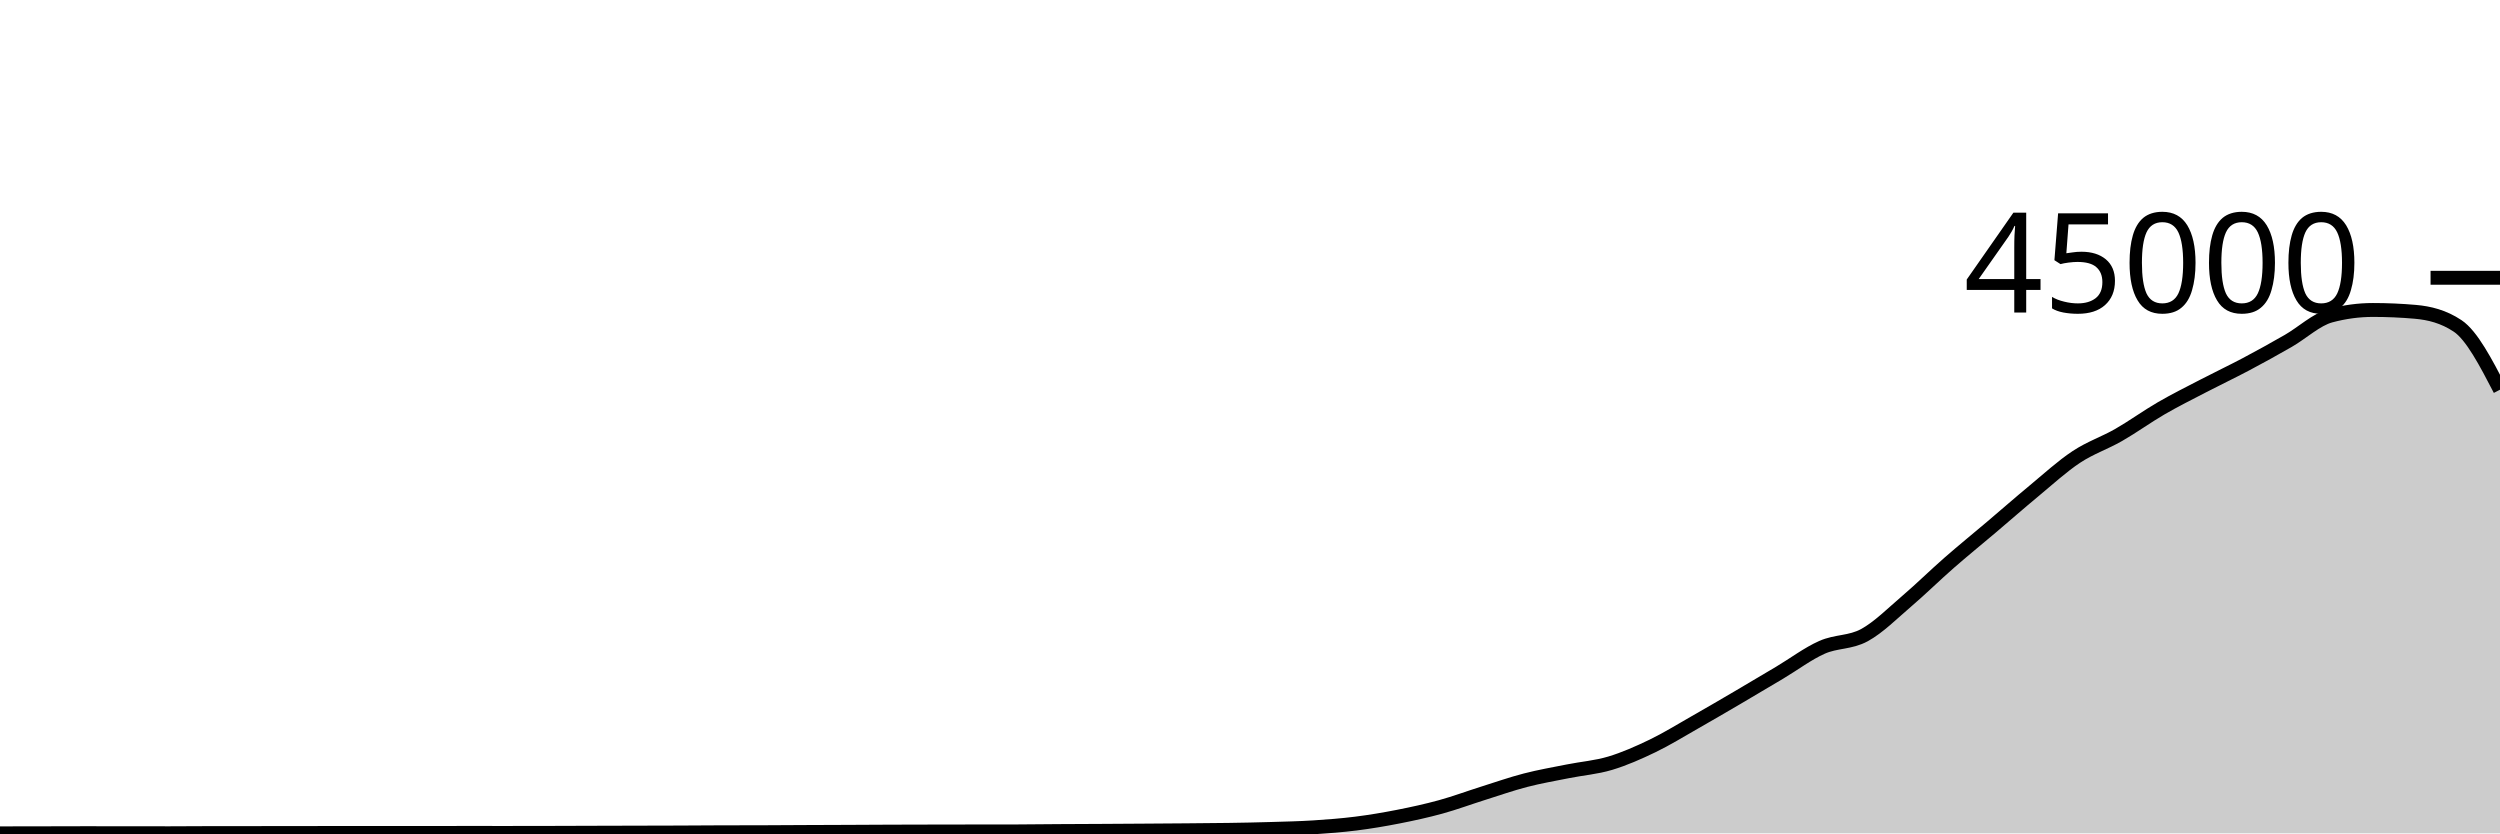
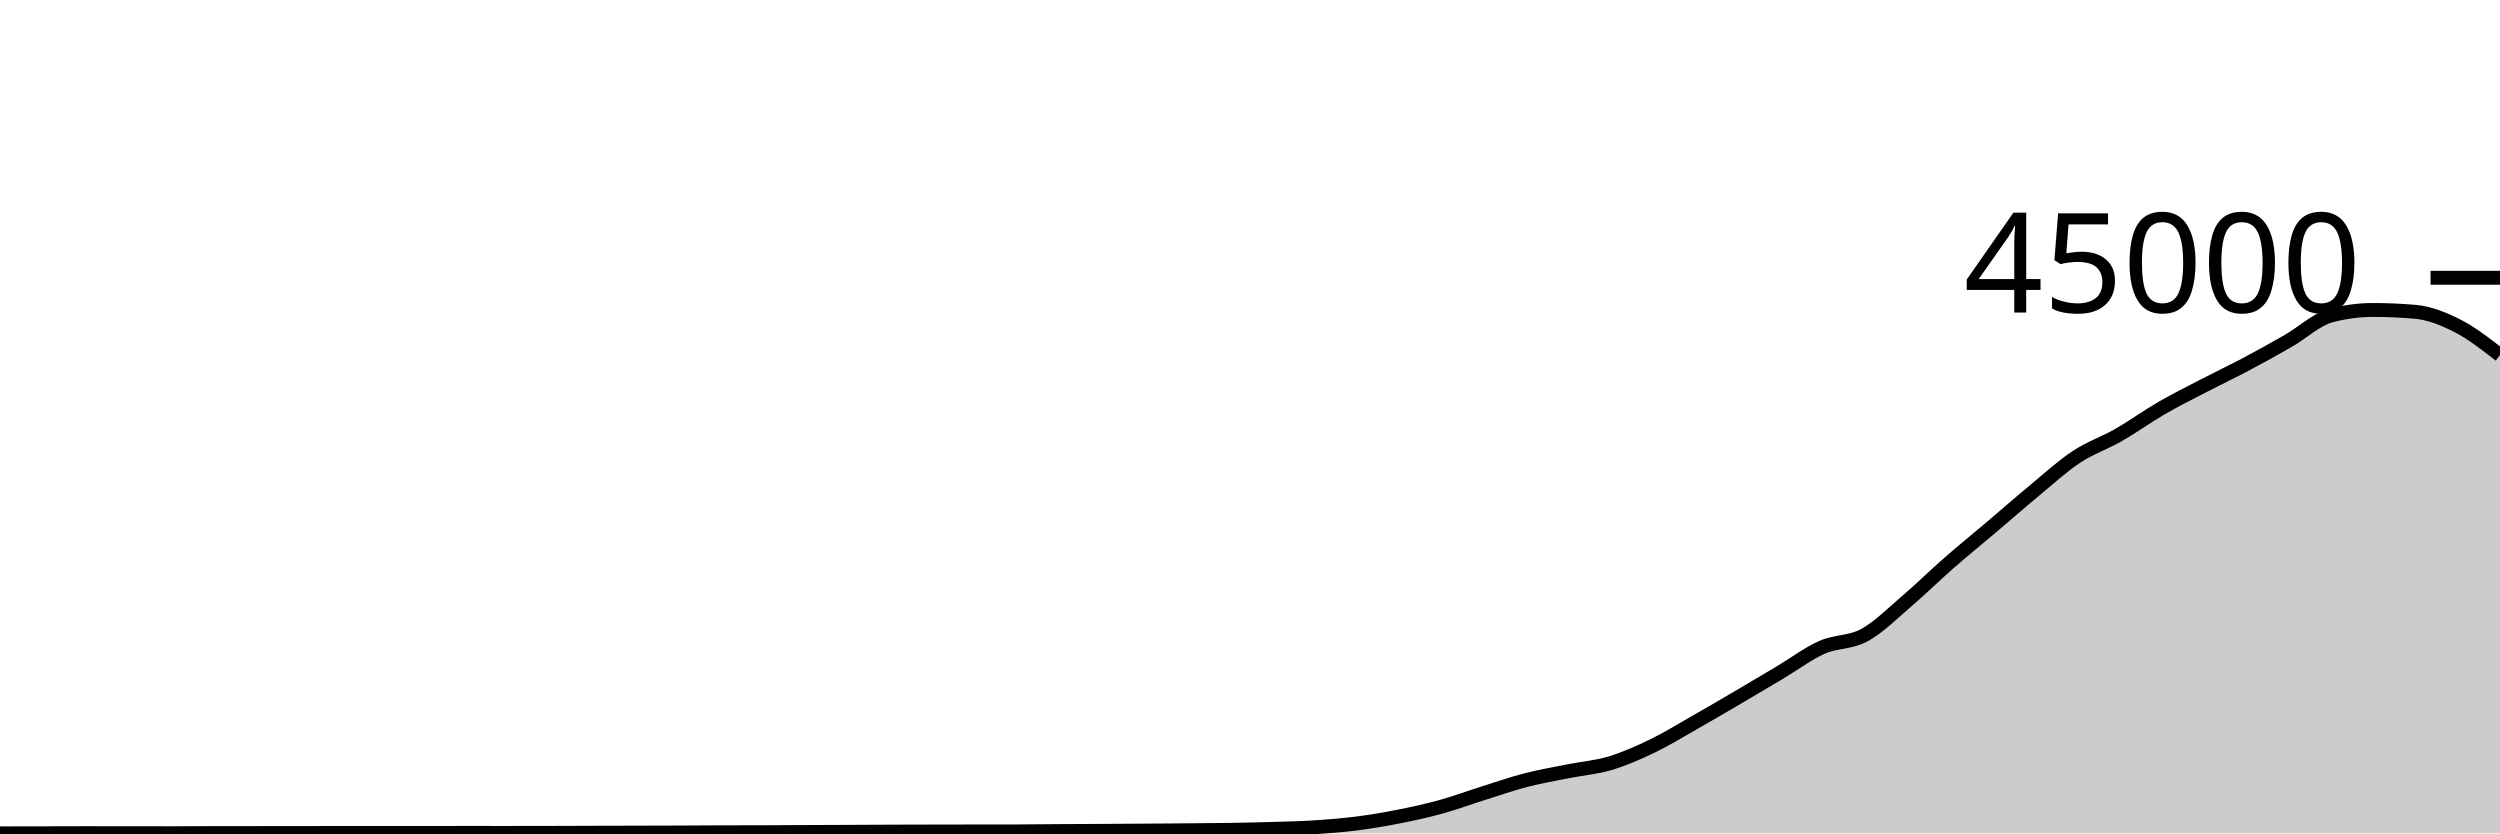
<svg xmlns="http://www.w3.org/2000/svg" viewBox="0 0 180 60">
  <g transform="translate(0,20)">
-     <path class="area" fill="rgba(0, 0, 0, 0.2)" d="M0,40C1.017,39.998,2.034,39.997,3.051,39.995C4.068,39.993,5.085,39.988,6.102,39.988C7.119,39.988,8.136,39.99,9.153,39.991C10.169,39.992,11.186,39.994,12.203,39.994C13.22,39.994,14.237,39.982,15.254,39.981C16.271,39.981,17.288,39.981,18.305,39.98C19.322,39.98,20.339,39.977,21.356,39.976C22.373,39.975,23.39,39.973,24.407,39.973C25.424,39.973,26.441,39.974,27.458,39.974C28.475,39.974,29.492,39.973,30.508,39.972C31.525,39.972,32.542,39.969,33.559,39.969C34.576,39.969,35.593,39.97,36.61,39.97C37.627,39.97,38.644,39.969,39.661,39.966C40.678,39.964,41.695,39.959,42.712,39.956C43.729,39.952,44.746,39.95,45.763,39.948C46.78,39.945,47.797,39.944,48.814,39.94C49.831,39.936,50.847,39.927,51.864,39.924C52.881,39.921,53.898,39.922,54.915,39.919C55.932,39.916,56.949,39.908,57.966,39.903C58.983,39.898,60,39.895,61.017,39.891C62.034,39.886,63.051,39.879,64.068,39.876C65.085,39.872,66.102,39.87,67.119,39.868C68.136,39.866,69.153,39.864,70.169,39.863C71.186,39.862,72.203,39.862,73.22,39.86C74.237,39.859,75.254,39.842,76.271,39.836C77.288,39.829,78.305,39.827,79.322,39.821C80.339,39.816,81.356,39.809,82.373,39.802C83.39,39.795,84.407,39.788,85.424,39.78C86.441,39.771,87.458,39.766,88.475,39.75C89.492,39.734,90.508,39.715,91.525,39.684C92.542,39.654,93.559,39.633,94.576,39.568C95.593,39.503,96.61,39.425,97.627,39.297C98.644,39.169,99.661,38.998,100.678,38.798C101.695,38.598,102.712,38.377,103.729,38.097C104.746,37.817,105.763,37.438,106.78,37.118C107.797,36.798,108.814,36.44,109.831,36.177C110.847,35.913,111.864,35.739,112.881,35.535C113.898,35.331,114.915,35.257,115.932,34.952C116.949,34.647,117.966,34.197,118.983,33.707C120,33.216,121.017,32.586,122.034,32.008C123.051,31.43,124.068,30.835,125.085,30.239C126.102,29.643,127.119,29.038,128.136,28.433C129.153,27.828,130.169,27.057,131.186,26.607C132.203,26.156,133.22,26.285,134.237,25.731C135.254,25.177,136.271,24.151,137.288,23.283C138.305,22.414,139.322,21.411,140.339,20.522C141.356,19.633,142.373,18.81,143.39,17.948C144.407,17.087,145.424,16.192,146.441,15.351C147.458,14.51,148.475,13.574,149.492,12.902C150.508,12.23,151.525,11.901,152.542,11.318C153.559,10.736,154.576,9.995,155.593,9.406C156.61,8.816,157.627,8.311,158.644,7.783C159.661,7.254,160.678,6.774,161.695,6.235C162.712,5.697,163.729,5.134,164.746,4.55C165.763,3.965,166.78,3.002,167.797,2.728C168.814,2.455,169.831,2.318,170.847,2.318C171.864,2.318,172.881,2.362,173.898,2.451C174.915,2.54,175.932,2.789,176.949,3.466C177.966,4.143,178.983,6.101,180,8.059L180,40C178.983,40,177.966,40,176.949,40C175.932,40,174.915,40,173.898,40C172.881,40,171.864,40,170.847,40C169.831,40,168.814,40,167.797,40C166.78,40,165.763,40,164.746,40C163.729,40,162.712,40,161.695,40C160.678,40,159.661,40,158.644,40C157.627,40,156.61,40,155.593,40C154.576,40,153.559,40,152.542,40C151.525,40,150.508,40,149.492,40C148.475,40,147.458,40,146.441,40C145.424,40,144.407,40,143.39,40C142.373,40,141.356,40,140.339,40C139.322,40,138.305,40,137.288,40C136.271,40,135.254,40,134.237,40C133.22,40,132.203,40,131.186,40C130.169,40,129.153,40,128.136,40C127.119,40,126.102,40,125.085,40C124.068,40,123.051,40,122.034,40C121.017,40,120,40,118.983,40C117.966,40,116.949,40,115.932,40C114.915,40,113.898,40,112.881,40C111.864,40,110.847,40,109.831,40C108.814,40,107.797,40,106.78,40C105.763,40,104.746,40,103.729,40C102.712,40,101.695,40,100.678,40C99.661,40,98.644,40,97.627,40C96.61,40,95.593,40,94.576,40C93.559,40,92.542,40,91.525,40C90.508,40,89.492,40,88.475,40C87.458,40,86.441,40,85.424,40C84.407,40,83.39,40,82.373,40C81.356,40,80.339,40,79.322,40C78.305,40,77.288,40,76.271,40C75.254,40,74.237,40,73.22,40C72.203,40,71.186,40,70.169,40C69.153,40,68.136,40,67.119,40C66.102,40,65.085,40,64.068,40C63.051,40,62.034,40,61.017,40C60,40,58.983,40,57.966,40C56.949,40,55.932,40,54.915,40C53.898,40,52.881,40,51.864,40C50.847,40,49.831,40,48.814,40C47.797,40,46.78,40,45.763,40C44.746,40,43.729,40,42.712,40C41.695,40,40.678,40,39.661,40C38.644,40,37.627,40,36.61,40C35.593,40,34.576,40,33.559,40C32.542,40,31.525,40,30.508,40C29.492,40,28.475,40,27.458,40C26.441,40,25.424,40,24.407,40C23.39,40,22.373,40,21.356,40C20.339,40,19.322,40,18.305,40C17.288,40,16.271,40,15.254,40C14.237,40,13.22,40,12.203,40C11.186,40,10.169,40,9.153,40C8.136,40,7.119,40,6.102,40C5.085,40,4.068,40,3.051,40C2.034,40,1.017,40,0,40Z" />
-     <path class="line" stroke="black" fill="none" d="M0,40C1.017,39.998,2.034,39.997,3.051,39.995C4.068,39.993,5.085,39.988,6.102,39.988C7.119,39.988,8.136,39.99,9.153,39.991C10.169,39.992,11.186,39.994,12.203,39.994C13.22,39.994,14.237,39.982,15.254,39.981C16.271,39.981,17.288,39.981,18.305,39.98C19.322,39.98,20.339,39.977,21.356,39.976C22.373,39.975,23.39,39.973,24.407,39.973C25.424,39.973,26.441,39.974,27.458,39.974C28.475,39.974,29.492,39.973,30.508,39.972C31.525,39.972,32.542,39.969,33.559,39.969C34.576,39.969,35.593,39.97,36.61,39.97C37.627,39.97,38.644,39.969,39.661,39.966C40.678,39.964,41.695,39.959,42.712,39.956C43.729,39.952,44.746,39.95,45.763,39.948C46.78,39.945,47.797,39.944,48.814,39.94C49.831,39.936,50.847,39.927,51.864,39.924C52.881,39.921,53.898,39.922,54.915,39.919C55.932,39.916,56.949,39.908,57.966,39.903C58.983,39.898,60,39.895,61.017,39.891C62.034,39.886,63.051,39.879,64.068,39.876C65.085,39.872,66.102,39.87,67.119,39.868C68.136,39.866,69.153,39.864,70.169,39.863C71.186,39.862,72.203,39.862,73.22,39.86C74.237,39.859,75.254,39.842,76.271,39.836C77.288,39.829,78.305,39.827,79.322,39.821C80.339,39.816,81.356,39.809,82.373,39.802C83.39,39.795,84.407,39.788,85.424,39.78C86.441,39.771,87.458,39.766,88.475,39.75C89.492,39.734,90.508,39.715,91.525,39.684C92.542,39.654,93.559,39.633,94.576,39.568C95.593,39.503,96.61,39.425,97.627,39.297C98.644,39.169,99.661,38.998,100.678,38.798C101.695,38.598,102.712,38.377,103.729,38.097C104.746,37.817,105.763,37.438,106.78,37.118C107.797,36.798,108.814,36.44,109.831,36.177C110.847,35.913,111.864,35.739,112.881,35.535C113.898,35.331,114.915,35.257,115.932,34.952C116.949,34.647,117.966,34.197,118.983,33.707C120,33.216,121.017,32.586,122.034,32.008C123.051,31.43,124.068,30.835,125.085,30.239C126.102,29.643,127.119,29.038,128.136,28.433C129.153,27.828,130.169,27.057,131.186,26.607C132.203,26.156,133.22,26.285,134.237,25.731C135.254,25.177,136.271,24.151,137.288,23.283C138.305,22.414,139.322,21.411,140.339,20.522C141.356,19.633,142.373,18.81,143.39,17.948C144.407,17.087,145.424,16.192,146.441,15.351C147.458,14.51,148.475,13.574,149.492,12.902C150.508,12.23,151.525,11.901,152.542,11.318C153.559,10.736,154.576,9.995,155.593,9.406C156.61,8.816,157.627,8.311,158.644,7.783C159.661,7.254,160.678,6.774,161.695,6.235C162.712,5.697,163.729,5.134,164.746,4.55C165.763,3.965,166.78,3.002,167.797,2.728C168.814,2.455,169.831,2.318,170.847,2.318C171.864,2.318,172.881,2.362,173.898,2.451C174.915,2.54,175.932,2.789,176.949,3.466C177.966,4.143,178.983,6.101,180,8.059" />
+     <path class="area" fill="rgba(0, 0, 0, 0.2)" d="M0,40C1.017,39.998,2.034,39.997,3.051,39.995C4.068,39.993,5.085,39.988,6.102,39.988C7.119,39.988,8.136,39.99,9.153,39.991C10.169,39.992,11.186,39.994,12.203,39.994C13.22,39.994,14.237,39.982,15.254,39.981C16.271,39.981,17.288,39.981,18.305,39.98C19.322,39.98,20.339,39.977,21.356,39.976C22.373,39.975,23.39,39.973,24.407,39.973C25.424,39.973,26.441,39.974,27.458,39.974C28.475,39.974,29.492,39.973,30.508,39.972C31.525,39.972,32.542,39.969,33.559,39.969C34.576,39.969,35.593,39.97,36.61,39.97C37.627,39.97,38.644,39.969,39.661,39.966C40.678,39.964,41.695,39.959,42.712,39.956C43.729,39.952,44.746,39.95,45.763,39.948C46.78,39.945,47.797,39.944,48.814,39.94C49.831,39.936,50.847,39.927,51.864,39.924C52.881,39.921,53.898,39.922,54.915,39.919C55.932,39.916,56.949,39.908,57.966,39.903C58.983,39.898,60,39.895,61.017,39.891C62.034,39.886,63.051,39.879,64.068,39.876C65.085,39.872,66.102,39.87,67.119,39.868C68.136,39.866,69.153,39.864,70.169,39.863C71.186,39.862,72.203,39.862,73.22,39.86C74.237,39.859,75.254,39.842,76.271,39.836C77.288,39.829,78.305,39.827,79.322,39.821C80.339,39.816,81.356,39.809,82.373,39.802C83.39,39.795,84.407,39.788,85.424,39.78C86.441,39.771,87.458,39.766,88.475,39.75C89.492,39.734,90.508,39.715,91.525,39.684C92.542,39.654,93.559,39.633,94.576,39.568C95.593,39.503,96.61,39.425,97.627,39.297C98.644,39.169,99.661,38.998,100.678,38.798C101.695,38.598,102.712,38.377,103.729,38.097C104.746,37.817,105.763,37.438,106.78,37.118C107.797,36.798,108.814,36.44,109.831,36.177C110.847,35.913,111.864,35.739,112.881,35.535C113.898,35.331,114.915,35.257,115.932,34.952C116.949,34.647,117.966,34.197,118.983,33.707C120,33.216,121.017,32.586,122.034,32.008C123.051,31.43,124.068,30.835,125.085,30.239C126.102,29.643,127.119,29.038,128.136,28.433C129.153,27.828,130.169,27.057,131.186,26.607C132.203,26.156,133.22,26.285,134.237,25.731C135.254,25.177,136.271,24.151,137.288,23.283C138.305,22.414,139.322,21.411,140.339,20.522C141.356,19.633,142.373,18.81,143.39,17.948C144.407,17.087,145.424,16.192,146.441,15.351C147.458,14.51,148.475,13.574,149.492,12.902C150.508,12.23,151.525,11.901,152.542,11.318C153.559,10.736,154.576,9.995,155.593,9.406C156.61,8.816,157.627,8.311,158.644,7.783C159.661,7.254,160.678,6.774,161.695,6.235C162.712,5.697,163.729,5.134,164.746,4.55C165.763,3.965,166.78,3.002,167.797,2.728C168.814,2.455,169.831,2.318,170.847,2.318C171.864,2.318,172.881,2.362,173.898,2.451C174.915,2.54,175.932,2.946,176.949,3.466C177.966,3.986,178.983,4.778,180,5.57L180,40C178.983,40,177.966,40,176.949,40C175.932,40,174.915,40,173.898,40C172.881,40,171.864,40,170.847,40C169.831,40,168.814,40,167.797,40C166.78,40,165.763,40,164.746,40C163.729,40,162.712,40,161.695,40C160.678,40,159.661,40,158.644,40C157.627,40,156.61,40,155.593,40C154.576,40,153.559,40,152.542,40C151.525,40,150.508,40,149.492,40C148.475,40,147.458,40,146.441,40C145.424,40,144.407,40,143.39,40C142.373,40,141.356,40,140.339,40C139.322,40,138.305,40,137.288,40C136.271,40,135.254,40,134.237,40C133.22,40,132.203,40,131.186,40C130.169,40,129.153,40,128.136,40C127.119,40,126.102,40,125.085,40C124.068,40,123.051,40,122.034,40C121.017,40,120,40,118.983,40C117.966,40,116.949,40,115.932,40C114.915,40,113.898,40,112.881,40C111.864,40,110.847,40,109.831,40C108.814,40,107.797,40,106.78,40C105.763,40,104.746,40,103.729,40C102.712,40,101.695,40,100.678,40C99.661,40,98.644,40,97.627,40C96.61,40,95.593,40,94.576,40C93.559,40,92.542,40,91.525,40C90.508,40,89.492,40,88.475,40C87.458,40,86.441,40,85.424,40C84.407,40,83.39,40,82.373,40C81.356,40,80.339,40,79.322,40C78.305,40,77.288,40,76.271,40C75.254,40,74.237,40,73.22,40C72.203,40,71.186,40,70.169,40C69.153,40,68.136,40,67.119,40C66.102,40,65.085,40,64.068,40C63.051,40,62.034,40,61.017,40C60,40,58.983,40,57.966,40C56.949,40,55.932,40,54.915,40C53.898,40,52.881,40,51.864,40C50.847,40,49.831,40,48.814,40C47.797,40,46.78,40,45.763,40C44.746,40,43.729,40,42.712,40C41.695,40,40.678,40,39.661,40C38.644,40,37.627,40,36.61,40C35.593,40,34.576,40,33.559,40C32.542,40,31.525,40,30.508,40C29.492,40,28.475,40,27.458,40C26.441,40,25.424,40,24.407,40C23.39,40,22.373,40,21.356,40C20.339,40,19.322,40,18.305,40C17.288,40,16.271,40,15.254,40C14.237,40,13.22,40,12.203,40C11.186,40,10.169,40,9.153,40C8.136,40,7.119,40,6.102,40C5.085,40,4.068,40,3.051,40C2.034,40,1.017,40,0,40Z" />
+     <path class="line" stroke="black" fill="none" d="M0,40C1.017,39.998,2.034,39.997,3.051,39.995C4.068,39.993,5.085,39.988,6.102,39.988C7.119,39.988,8.136,39.99,9.153,39.991C10.169,39.992,11.186,39.994,12.203,39.994C13.22,39.994,14.237,39.982,15.254,39.981C16.271,39.981,17.288,39.981,18.305,39.98C19.322,39.98,20.339,39.977,21.356,39.976C22.373,39.975,23.39,39.973,24.407,39.973C25.424,39.973,26.441,39.974,27.458,39.974C28.475,39.974,29.492,39.973,30.508,39.972C31.525,39.972,32.542,39.969,33.559,39.969C34.576,39.969,35.593,39.97,36.61,39.97C37.627,39.97,38.644,39.969,39.661,39.966C40.678,39.964,41.695,39.959,42.712,39.956C43.729,39.952,44.746,39.95,45.763,39.948C46.78,39.945,47.797,39.944,48.814,39.94C49.831,39.936,50.847,39.927,51.864,39.924C52.881,39.921,53.898,39.922,54.915,39.919C55.932,39.916,56.949,39.908,57.966,39.903C58.983,39.898,60,39.895,61.017,39.891C62.034,39.886,63.051,39.879,64.068,39.876C65.085,39.872,66.102,39.87,67.119,39.868C68.136,39.866,69.153,39.864,70.169,39.863C71.186,39.862,72.203,39.862,73.22,39.86C74.237,39.859,75.254,39.842,76.271,39.836C77.288,39.829,78.305,39.827,79.322,39.821C80.339,39.816,81.356,39.809,82.373,39.802C83.39,39.795,84.407,39.788,85.424,39.78C86.441,39.771,87.458,39.766,88.475,39.75C89.492,39.734,90.508,39.715,91.525,39.684C92.542,39.654,93.559,39.633,94.576,39.568C95.593,39.503,96.61,39.425,97.627,39.297C98.644,39.169,99.661,38.998,100.678,38.798C101.695,38.598,102.712,38.377,103.729,38.097C104.746,37.817,105.763,37.438,106.78,37.118C107.797,36.798,108.814,36.44,109.831,36.177C110.847,35.913,111.864,35.739,112.881,35.535C113.898,35.331,114.915,35.257,115.932,34.952C116.949,34.647,117.966,34.197,118.983,33.707C120,33.216,121.017,32.586,122.034,32.008C123.051,31.43,124.068,30.835,125.085,30.239C126.102,29.643,127.119,29.038,128.136,28.433C129.153,27.828,130.169,27.057,131.186,26.607C132.203,26.156,133.22,26.285,134.237,25.731C135.254,25.177,136.271,24.151,137.288,23.283C138.305,22.414,139.322,21.411,140.339,20.522C141.356,19.633,142.373,18.81,143.39,17.948C144.407,17.087,145.424,16.192,146.441,15.351C147.458,14.51,148.475,13.574,149.492,12.902C150.508,12.23,151.525,11.901,152.542,11.318C153.559,10.736,154.576,9.995,155.593,9.406C156.61,8.816,157.627,8.311,158.644,7.783C159.661,7.254,160.678,6.774,161.695,6.235C162.712,5.697,163.729,5.134,164.746,4.55C165.763,3.965,166.78,3.002,167.797,2.728C168.814,2.455,169.831,2.318,170.847,2.318C171.864,2.318,172.881,2.362,173.898,2.451C174.915,2.54,175.932,2.946,176.949,3.466C177.966,3.986,178.983,4.778,180,5.57" />
    <path class="axis-ceiling" stroke-width="1" stroke="black" fill="none" d="M175,0L180,0" />
    <text class="axis-ceiling-label" font-family="sans-serif" text-anchor="end" font-size="10px" x="170" y="2.5">45000</text>
  </g>
</svg>
